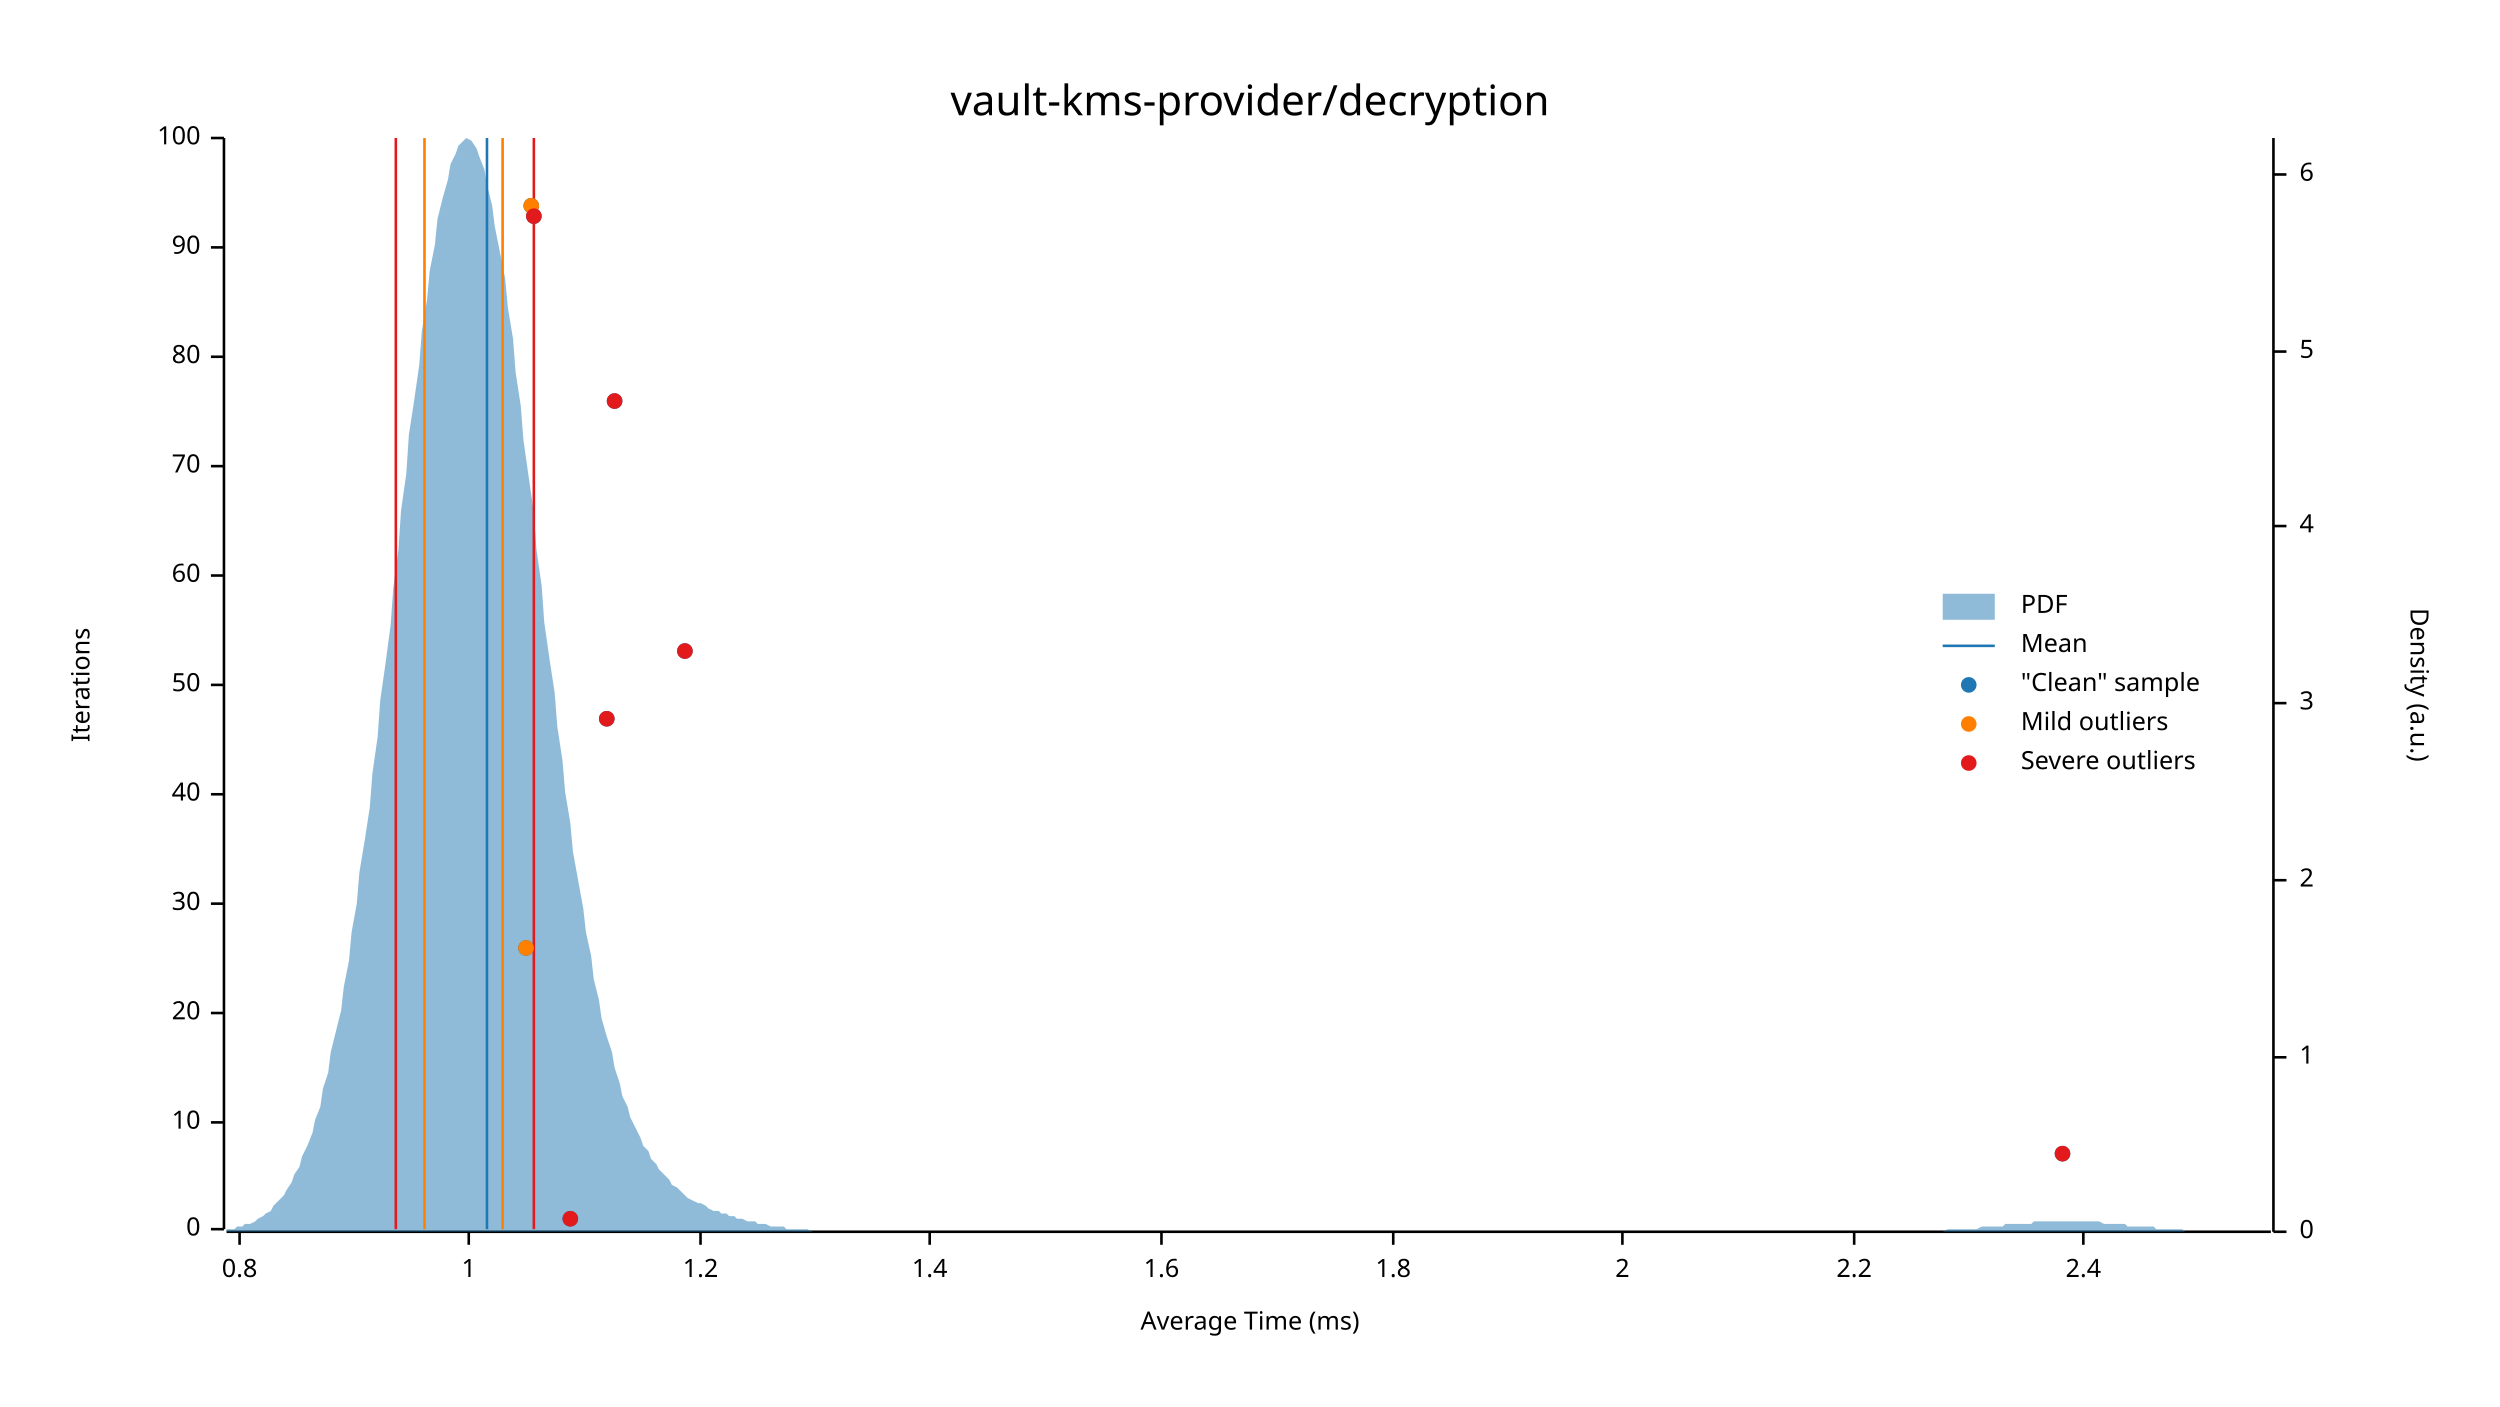
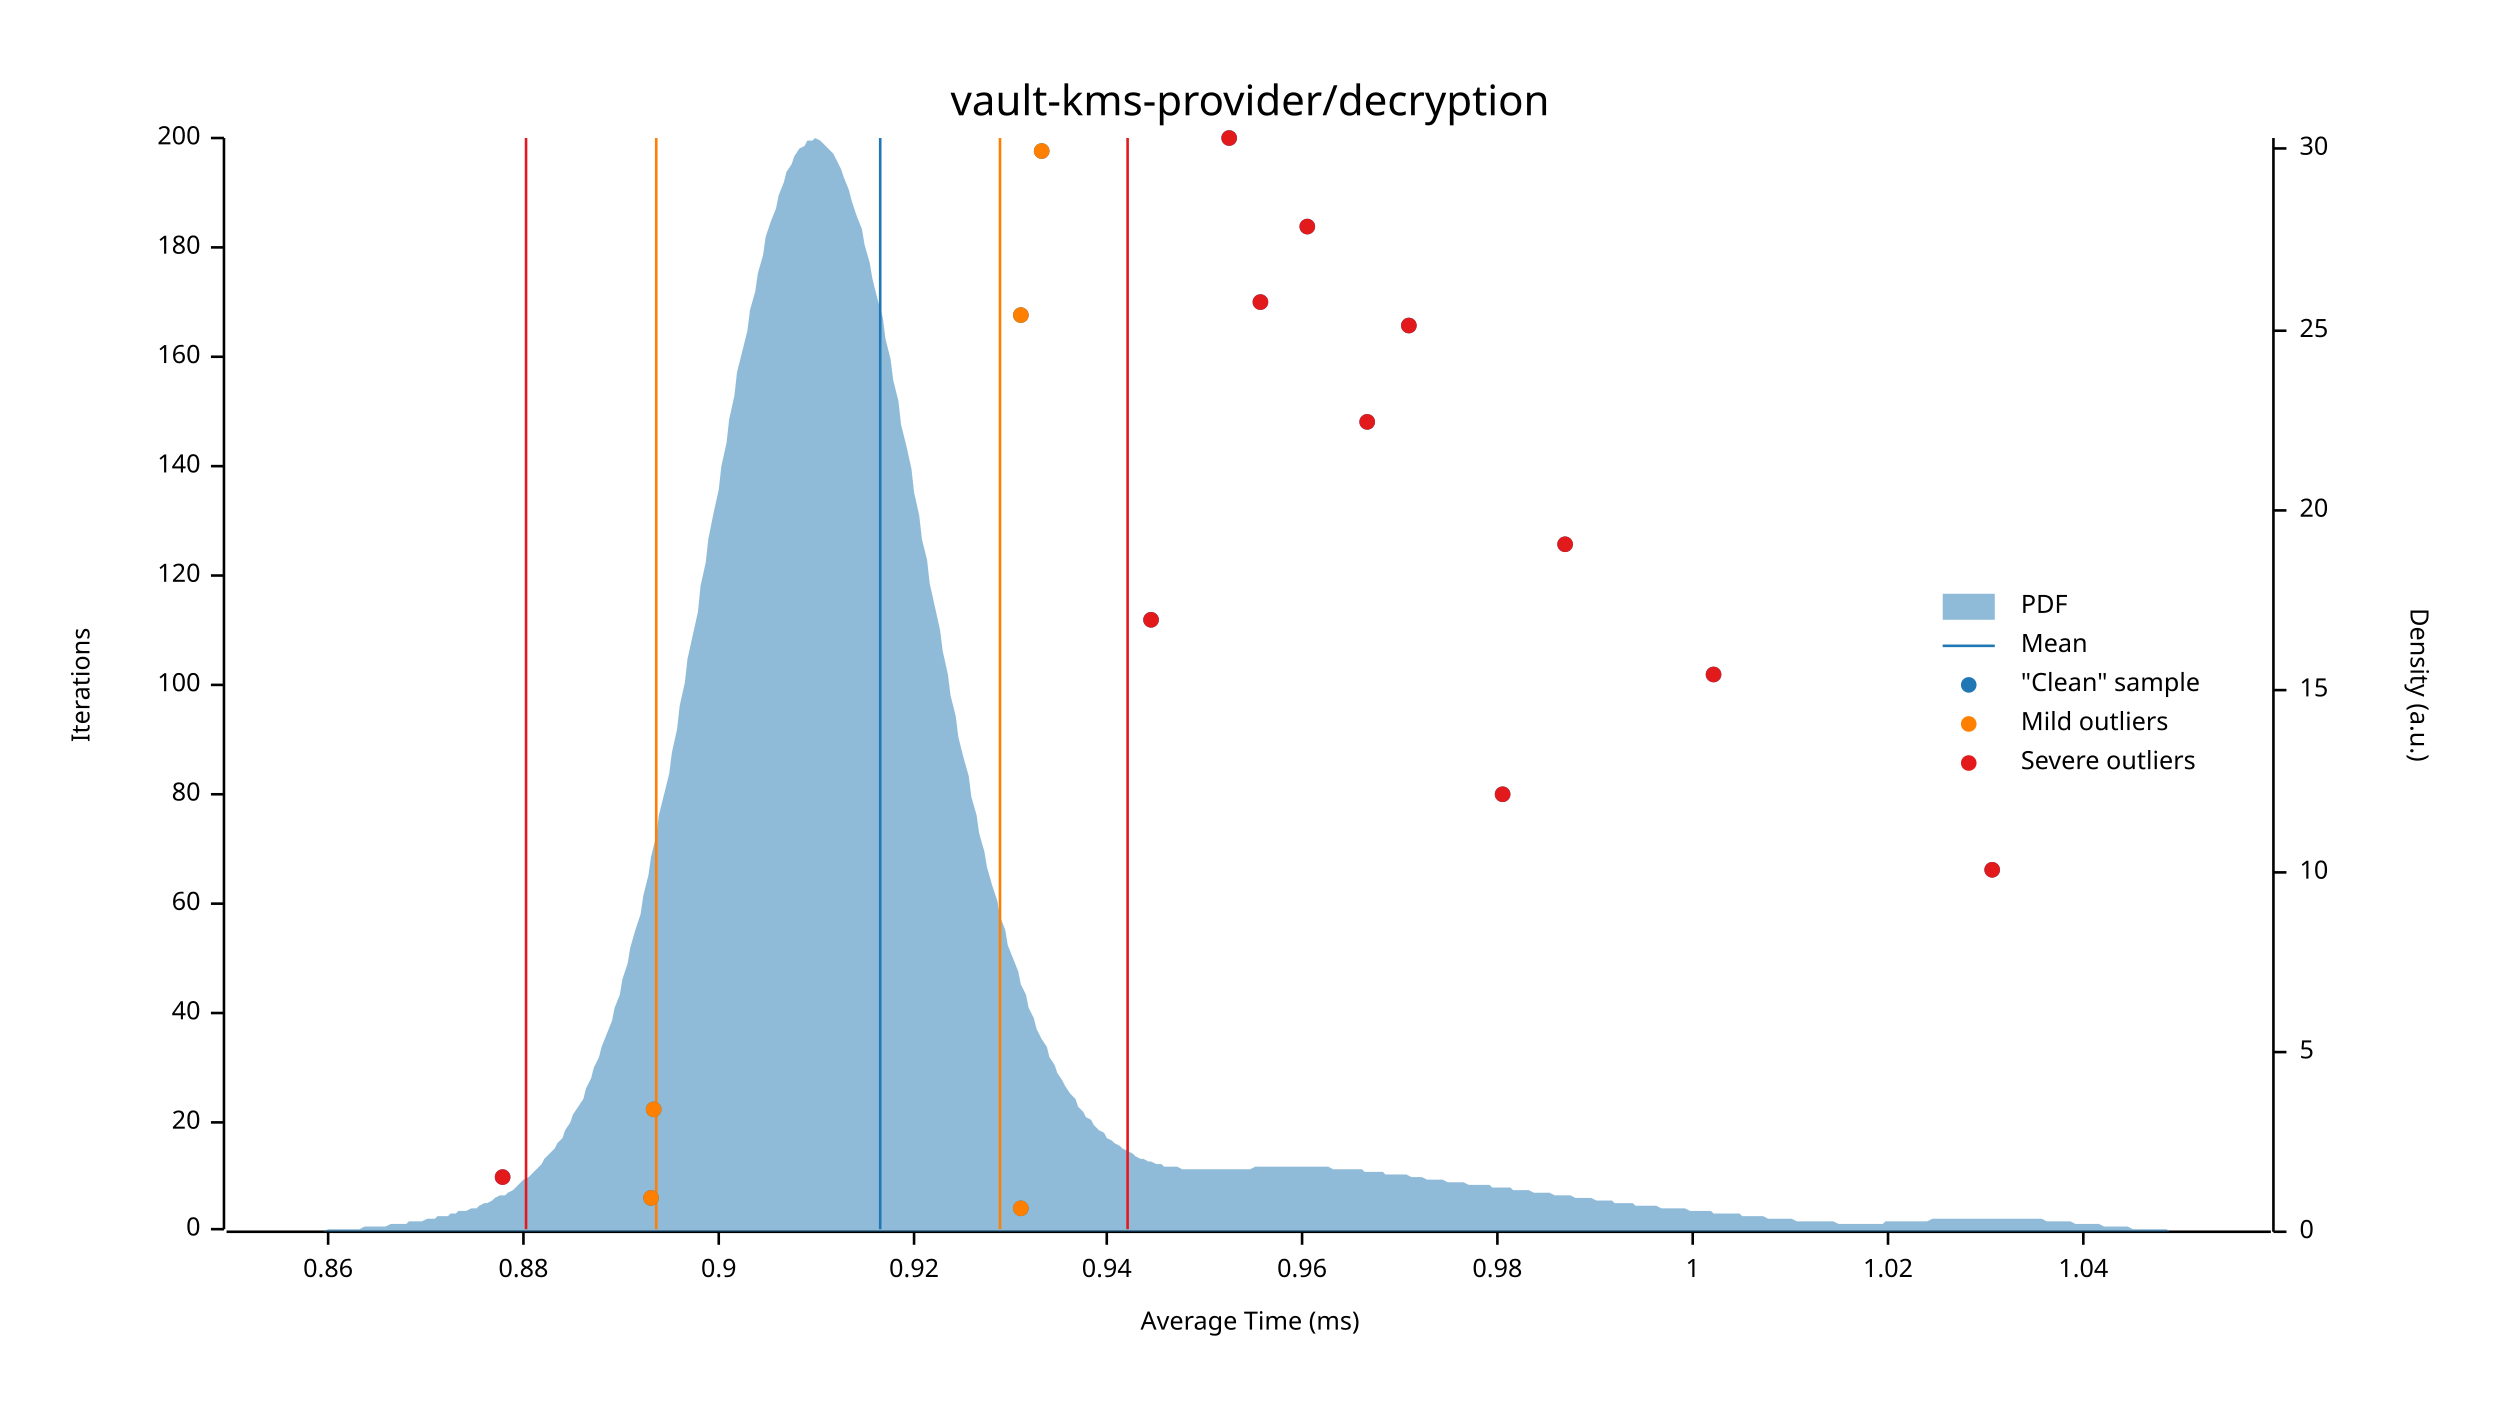
<svg xmlns="http://www.w3.org/2000/svg" width="960" height="540" viewBox="0 0 960 540">
  <text x="480" y="32" dy="0.76em" text-anchor="middle" font-family="sans-serif" font-size="16.129" opacity="1" fill="#000000">
vault-kms-provider/decryption
</text>
  <text x="27" y="263" dy="0.76em" text-anchor="middle" font-family="sans-serif" font-size="9.677" opacity="1" fill="#000000" transform="rotate(270, 27, 263)">
Iterations
</text>
  <text x="480" y="513" dy="-0.5ex" text-anchor="middle" font-family="sans-serif" font-size="9.677" opacity="1" fill="#000000">
Average Time (ms)
</text>
  <polyline fill="none" opacity="1" stroke="#000000" stroke-width="1" points="86,53 86,472 " />
  <text x="77" y="472" dy="0.5ex" text-anchor="end" font-family="sans-serif" font-size="9.677" opacity="1" fill="#000000">
0
</text>
  <polyline fill="none" opacity="1" stroke="#000000" stroke-width="1" points="81,472 86,472 " />
  <text x="77" y="431" dy="0.5ex" text-anchor="end" font-family="sans-serif" font-size="9.677" opacity="1" fill="#000000">
- 10
+ 20
</text>
  <polyline fill="none" opacity="1" stroke="#000000" stroke-width="1" points="81,431 86,431 " />
  <text x="77" y="389" dy="0.5ex" text-anchor="end" font-family="sans-serif" font-size="9.677" opacity="1" fill="#000000">
- 20
+ 40
</text>
  <polyline fill="none" opacity="1" stroke="#000000" stroke-width="1" points="81,389 86,389 " />
  <text x="77" y="347" dy="0.5ex" text-anchor="end" font-family="sans-serif" font-size="9.677" opacity="1" fill="#000000">
- 30
+ 60
</text>
  <polyline fill="none" opacity="1" stroke="#000000" stroke-width="1" points="81,347 86,347 " />
  <text x="77" y="305" dy="0.5ex" text-anchor="end" font-family="sans-serif" font-size="9.677" opacity="1" fill="#000000">
- 40
+ 80
</text>
  <polyline fill="none" opacity="1" stroke="#000000" stroke-width="1" points="81,305 86,305 " />
  <text x="77" y="263" dy="0.5ex" text-anchor="end" font-family="sans-serif" font-size="9.677" opacity="1" fill="#000000">
- 50
+ 100
</text>
  <polyline fill="none" opacity="1" stroke="#000000" stroke-width="1" points="81,263 86,263 " />
  <text x="77" y="221" dy="0.5ex" text-anchor="end" font-family="sans-serif" font-size="9.677" opacity="1" fill="#000000">
- 60
+ 120
</text>
  <polyline fill="none" opacity="1" stroke="#000000" stroke-width="1" points="81,221 86,221 " />
  <text x="77" y="179" dy="0.5ex" text-anchor="end" font-family="sans-serif" font-size="9.677" opacity="1" fill="#000000">
- 70
+ 140
</text>
  <polyline fill="none" opacity="1" stroke="#000000" stroke-width="1" points="81,179 86,179 " />
  <text x="77" y="137" dy="0.5ex" text-anchor="end" font-family="sans-serif" font-size="9.677" opacity="1" fill="#000000">
- 80
+ 160
</text>
  <polyline fill="none" opacity="1" stroke="#000000" stroke-width="1" points="81,137 86,137 " />
  <text x="77" y="95" dy="0.5ex" text-anchor="end" font-family="sans-serif" font-size="9.677" opacity="1" fill="#000000">
- 90
+ 180
</text>
  <polyline fill="none" opacity="1" stroke="#000000" stroke-width="1" points="81,95 86,95 " />
  <text x="77" y="53" dy="0.5ex" text-anchor="end" font-family="sans-serif" font-size="9.677" opacity="1" fill="#000000">
- 100
+ 200
</text>
  <polyline fill="none" opacity="1" stroke="#000000" stroke-width="1" points="81,53 86,53 " />
  <polyline fill="none" opacity="1" stroke="#000000" stroke-width="1" points="87,473 872,473 " />
-   <text x="92" y="483" dy="0.76em" text-anchor="middle" font-family="sans-serif" font-size="9.677" opacity="1" fill="#000000">
- 0.8
+   <text x="126" y="483" dy="0.76em" text-anchor="middle" font-family="sans-serif" font-size="9.677" opacity="1" fill="#000000">
+ 0.86
</text>
-   <polyline fill="none" opacity="1" stroke="#000000" stroke-width="1" points="92,473 92,478 " />
-   <text x="180" y="483" dy="0.76em" text-anchor="middle" font-family="sans-serif" font-size="9.677" opacity="1" fill="#000000">
+   <polyline fill="none" opacity="1" stroke="#000000" stroke-width="1" points="126,473 126,478 " />
+   <text x="201" y="483" dy="0.76em" text-anchor="middle" font-family="sans-serif" font-size="9.677" opacity="1" fill="#000000">
+ 0.88
+ </text>
+   <polyline fill="none" opacity="1" stroke="#000000" stroke-width="1" points="201,473 201,478 " />
+   <text x="276" y="483" dy="0.76em" text-anchor="middle" font-family="sans-serif" font-size="9.677" opacity="1" fill="#000000">
+ 0.9
+ </text>
+   <polyline fill="none" opacity="1" stroke="#000000" stroke-width="1" points="276,473 276,478 " />
+   <text x="351" y="483" dy="0.76em" text-anchor="middle" font-family="sans-serif" font-size="9.677" opacity="1" fill="#000000">
+ 0.92
+ </text>
+   <polyline fill="none" opacity="1" stroke="#000000" stroke-width="1" points="351,473 351,478 " />
+   <text x="425" y="483" dy="0.76em" text-anchor="middle" font-family="sans-serif" font-size="9.677" opacity="1" fill="#000000">
+ 0.94
+ </text>
+   <polyline fill="none" opacity="1" stroke="#000000" stroke-width="1" points="425,473 425,478 " />
+   <text x="500" y="483" dy="0.76em" text-anchor="middle" font-family="sans-serif" font-size="9.677" opacity="1" fill="#000000">
+ 0.96
+ </text>
+   <polyline fill="none" opacity="1" stroke="#000000" stroke-width="1" points="500,473 500,478 " />
+   <text x="575" y="483" dy="0.76em" text-anchor="middle" font-family="sans-serif" font-size="9.677" opacity="1" fill="#000000">
+ 0.98
+ </text>
+   <polyline fill="none" opacity="1" stroke="#000000" stroke-width="1" points="575,473 575,478 " />
+   <text x="650" y="483" dy="0.76em" text-anchor="middle" font-family="sans-serif" font-size="9.677" opacity="1" fill="#000000">
1
</text>
-   <polyline fill="none" opacity="1" stroke="#000000" stroke-width="1" points="180,473 180,478 " />
-   <text x="269" y="483" dy="0.76em" text-anchor="middle" font-family="sans-serif" font-size="9.677" opacity="1" fill="#000000">
- 1.2
+   <polyline fill="none" opacity="1" stroke="#000000" stroke-width="1" points="650,473 650,478 " />
+   <text x="725" y="483" dy="0.76em" text-anchor="middle" font-family="sans-serif" font-size="9.677" opacity="1" fill="#000000">
+ 1.02
</text>
-   <polyline fill="none" opacity="1" stroke="#000000" stroke-width="1" points="269,473 269,478 " />
-   <text x="357" y="483" dy="0.76em" text-anchor="middle" font-family="sans-serif" font-size="9.677" opacity="1" fill="#000000">
- 1.4
- </text>
-   <polyline fill="none" opacity="1" stroke="#000000" stroke-width="1" points="357,473 357,478 " />
-   <text x="446" y="483" dy="0.76em" text-anchor="middle" font-family="sans-serif" font-size="9.677" opacity="1" fill="#000000">
- 1.6
- </text>
-   <polyline fill="none" opacity="1" stroke="#000000" stroke-width="1" points="446,473 446,478 " />
-   <text x="535" y="483" dy="0.76em" text-anchor="middle" font-family="sans-serif" font-size="9.677" opacity="1" fill="#000000">
- 1.8
- </text>
-   <polyline fill="none" opacity="1" stroke="#000000" stroke-width="1" points="535,473 535,478 " />
-   <text x="623" y="483" dy="0.76em" text-anchor="middle" font-family="sans-serif" font-size="9.677" opacity="1" fill="#000000">
- 2
- </text>
-   <polyline fill="none" opacity="1" stroke="#000000" stroke-width="1" points="623,473 623,478 " />
-   <text x="712" y="483" dy="0.76em" text-anchor="middle" font-family="sans-serif" font-size="9.677" opacity="1" fill="#000000">
- 2.2
- </text>
-   <polyline fill="none" opacity="1" stroke="#000000" stroke-width="1" points="712,473 712,478 " />
+   <polyline fill="none" opacity="1" stroke="#000000" stroke-width="1" points="725,473 725,478 " />
  <text x="800" y="483" dy="0.76em" text-anchor="middle" font-family="sans-serif" font-size="9.677" opacity="1" fill="#000000">
- 2.4
+ 1.04
</text>
  <polyline fill="none" opacity="1" stroke="#000000" stroke-width="1" points="800,473 800,478 " />
  <text x="933" y="263" dy="0.76em" text-anchor="middle" font-family="sans-serif" font-size="9.677" opacity="1" fill="#000000" transform="rotate(90, 933, 263)">
Density (a.u.)
</text>
  <polyline fill="none" opacity="1" stroke="#000000" stroke-width="1" points="873,53 873,473 " />
  <text x="883" y="473" dy="0.5ex" text-anchor="start" font-family="sans-serif" font-size="9.677" opacity="1" fill="#000000">
0
</text>
  <polyline fill="none" opacity="1" stroke="#000000" stroke-width="1" points="873,473 878,473 " />
-   <text x="883" y="406" dy="0.5ex" text-anchor="start" font-family="sans-serif" font-size="9.677" opacity="1" fill="#000000">
- 1
- </text>
-   <polyline fill="none" opacity="1" stroke="#000000" stroke-width="1" points="873,406 878,406 " />
-   <text x="883" y="338" dy="0.5ex" text-anchor="start" font-family="sans-serif" font-size="9.677" opacity="1" fill="#000000">
- 2
- </text>
-   <polyline fill="none" opacity="1" stroke="#000000" stroke-width="1" points="873,338 878,338 " />
-   <text x="883" y="270" dy="0.5ex" text-anchor="start" font-family="sans-serif" font-size="9.677" opacity="1" fill="#000000">
- 3
- </text>
-   <polyline fill="none" opacity="1" stroke="#000000" stroke-width="1" points="873,270 878,270 " />
-   <text x="883" y="202" dy="0.5ex" text-anchor="start" font-family="sans-serif" font-size="9.677" opacity="1" fill="#000000">
- 4
- </text>
-   <polyline fill="none" opacity="1" stroke="#000000" stroke-width="1" points="873,202 878,202 " />
-   <text x="883" y="135" dy="0.5ex" text-anchor="start" font-family="sans-serif" font-size="9.677" opacity="1" fill="#000000">
+   <text x="883" y="404" dy="0.5ex" text-anchor="start" font-family="sans-serif" font-size="9.677" opacity="1" fill="#000000">
5
</text>
-   <polyline fill="none" opacity="1" stroke="#000000" stroke-width="1" points="873,135 878,135 " />
-   <text x="883" y="67" dy="0.5ex" text-anchor="start" font-family="sans-serif" font-size="9.677" opacity="1" fill="#000000">
- 6
+   <polyline fill="none" opacity="1" stroke="#000000" stroke-width="1" points="873,404 878,404 " />
+   <text x="883" y="335" dy="0.5ex" text-anchor="start" font-family="sans-serif" font-size="9.677" opacity="1" fill="#000000">
+ 10
</text>
-   <polyline fill="none" opacity="1" stroke="#000000" stroke-width="1" points="873,67 878,67 " />
-   <polygon opacity="0.5" fill="#1F78B4" points="87,472 88,472 90,472 91,471 93,471 94,470 96,470 98,469 99,468 101,467 102,466 104,465 105,463 107,461 109,459 110,457 112,454 113,451 115,448 116,444 118,440 120,435 121,430 123,425 124,418 126,412 127,404 129,396 131,388 132,379 134,369 135,358 137,347 138,335 140,323 142,310 143,297 145,283 146,269 148,255 150,240 151,226 153,211 154,196 156,182 157,167 159,154 161,140 162,127 164,115 165,104 167,94 168,84 170,76 172,69 173,63 175,59 176,56 178,54 179,53 181,54 183,57 184,60 186,65 187,71 189,79 190,87 192,97 194,107 195,118 197,130 198,143 200,156 201,169 203,183 205,197 206,211 208,225 209,239 211,253 213,266 214,279 216,292 217,304 219,316 220,327 222,338 224,349 225,358 227,367 228,376 230,384 231,391 233,398 235,404 236,410 238,416 239,421 241,425 242,429 244,433 246,437 247,440 249,442 250,445 252,447 253,449 255,451 257,453 258,455 260,456 261,457 263,459 264,460 266,461 268,462 269,462 271,463 272,464 274,465 276,465 277,466 279,466 280,467 282,467 283,468 285,468 287,469 288,469 290,469 291,470 293,470 294,470 296,471 298,471 299,471 301,471 302,472 304,472 305,472 307,472 309,472 310,472 312,473 313,473 315,473 316,473 318,473 320,473 321,473 323,473 324,473 326,473 327,473 329,473 331,473 332,473 334,473 335,473 337,473 339,473 340,473 342,473 343,473 345,473 346,473 348,473 350,473 351,473 353,473 354,473 356,473 357,473 359,473 361,473 362,473 364,473 365,473 367,473 368,473 370,473 372,473 373,473 375,473 376,473 378,473 379,473 381,473 383,473 384,473 386,473 387,473 389,473 391,473 392,473 394,473 395,473 397,473 398,473 400,473 402,473 403,473 405,473 406,473 408,473 409,473 411,473 413,473 414,473 416,473 417,473 419,473 420,473 422,473 424,473 425,473 427,473 428,473 430,473 431,473 433,473 435,473 436,473 438,473 439,473 441,473 442,473 444,473 446,473 447,473 449,473 450,473 452,473 454,473 455,473 457,473 458,473 460,473 461,473 463,473 465,473 466,473 468,473 469,473 471,473 472,473 474,473 476,473 477,473 479,473 480,473 482,473 483,473 485,473 487,473 488,473 490,473 491,473 493,473 494,473 496,473 498,473 499,473 501,473 502,473 504,473 505,473 507,473 509,473 510,473 512,473 513,473 515,473 517,473 518,473 520,473 521,473 523,473 524,473 526,473 528,473 529,473 531,473 532,473 534,473 535,473 537,473 539,473 540,473 542,473 543,473 545,473 546,473 548,473 550,473 551,473 553,473 554,473 556,473 557,473 559,473 561,473 562,473 564,473 565,473 567,473 568,473 570,473 572,473 573,473 575,473 576,473 578,473 580,473 581,473 583,473 584,473 586,473 587,473 589,473 591,473 592,473 594,473 595,473 597,473 598,473 600,473 602,473 603,473 605,473 606,473 608,473 609,473 611,473 613,473 614,473 616,473 617,473 619,473 620,473 622,473 624,473 625,473 627,473 628,473 630,473 632,473 633,473 635,473 636,473 638,473 639,473 641,473 643,473 644,473 646,473 647,473 649,473 650,473 652,473 654,473 655,473 657,473 658,473 660,473 661,473 663,473 665,473 666,473 668,473 669,473 671,473 672,473 674,473 676,473 677,473 679,473 680,473 682,473 683,473 685,473 687,473 688,473 690,473 691,473 693,473 695,473 696,473 698,473 699,473 701,473 702,473 704,473 706,473 707,473 709,473 710,473 712,473 713,473 715,473 717,473 718,473 720,473 721,473 723,473 724,473 726,473 728,473 729,473 731,473 732,473 734,473 735,473 737,473 739,473 740,473 742,473 743,473 745,473 746,473 748,472 750,472 751,472 753,472 754,472 756,472 758,472 759,472 761,471 762,471 764,471 765,471 767,471 769,471 770,470 772,470 773,470 775,470 776,470 778,470 780,470 781,469 783,469 784,469 786,469 787,469 789,469 791,469 792,469 794,469 795,469 797,469 798,469 800,469 802,469 803,469 805,469 806,469 808,470 809,470 811,470 813,470 814,470 816,470 817,471 819,471 821,471 822,471 824,471 825,471 827,471 828,472 830,472 832,472 833,472 835,472 836,472 838,472 839,473 841,473 843,473 844,473 846,473 847,473 849,473 850,473 852,473 854,473 855,473 857,473 858,473 860,473 861,473 863,473 865,473 866,473 868,473 869,473 871,473 873,473 873,473 87,473 " />
-   <polyline fill="none" opacity="1" stroke="#1F78B4" stroke-width="1" points="187,472 187,53 " />
-   <polyline fill="none" opacity="1" stroke="#FF7F00" stroke-width="1" points="163,472 163,53 " />
-   <polyline fill="none" opacity="1" stroke="#FF7F00" stroke-width="1" points="193,472 193,53 " />
-   <polyline fill="none" opacity="1" stroke="#E31A1C" stroke-width="1" points="152,472 152,53 " />
-   <polyline fill="none" opacity="1" stroke="#E31A1C" stroke-width="1" points="205,472 205,53 " />
-   <circle cx="219" cy="468" r="3" opacity="1" fill="#1F78B4" stroke="none" stroke-width="1" />
-   <circle cx="792" cy="443" r="3" opacity="1" fill="#1F78B4" stroke="none" stroke-width="1" />
-   <circle cx="202" cy="364" r="3" opacity="1" fill="#1F78B4" stroke="none" stroke-width="1" />
-   <circle cx="233" cy="276" r="3" opacity="1" fill="#1F78B4" stroke="none" stroke-width="1" />
-   <circle cx="263" cy="250" r="3" opacity="1" fill="#1F78B4" stroke="none" stroke-width="1" />
-   <circle cx="236" cy="154" r="3" opacity="1" fill="#1F78B4" stroke="none" stroke-width="1" />
-   <circle cx="205" cy="83" r="3" opacity="1" fill="#1F78B4" stroke="none" stroke-width="1" />
-   <circle cx="204" cy="79" r="3" opacity="1" fill="#1F78B4" stroke="none" stroke-width="1" />
-   <circle cx="202" cy="364" r="3" opacity="1" fill="#FF7F00" stroke="none" stroke-width="1" />
-   <circle cx="204" cy="79" r="3" opacity="1" fill="#FF7F00" stroke="none" stroke-width="1" />
-   <circle cx="219" cy="468" r="3" opacity="1" fill="#E31A1C" stroke="none" stroke-width="1" />
-   <circle cx="792" cy="443" r="3" opacity="1" fill="#E31A1C" stroke="none" stroke-width="1" />
-   <circle cx="233" cy="276" r="3" opacity="1" fill="#E31A1C" stroke="none" stroke-width="1" />
-   <circle cx="263" cy="250" r="3" opacity="1" fill="#E31A1C" stroke="none" stroke-width="1" />
-   <circle cx="236" cy="154" r="3" opacity="1" fill="#E31A1C" stroke="none" stroke-width="1" />
-   <circle cx="205" cy="83" r="3" opacity="1" fill="#E31A1C" stroke="none" stroke-width="1" />
+   <polyline fill="none" opacity="1" stroke="#000000" stroke-width="1" points="873,335 878,335 " />
+   <text x="883" y="265" dy="0.5ex" text-anchor="start" font-family="sans-serif" font-size="9.677" opacity="1" fill="#000000">
+ 15
+ </text>
+   <polyline fill="none" opacity="1" stroke="#000000" stroke-width="1" points="873,265 878,265 " />
+   <text x="883" y="196" dy="0.5ex" text-anchor="start" font-family="sans-serif" font-size="9.677" opacity="1" fill="#000000">
+ 20
+ </text>
+   <polyline fill="none" opacity="1" stroke="#000000" stroke-width="1" points="873,196 878,196 " />
+   <text x="883" y="127" dy="0.5ex" text-anchor="start" font-family="sans-serif" font-size="9.677" opacity="1" fill="#000000">
+ 25
+ </text>
+   <polyline fill="none" opacity="1" stroke="#000000" stroke-width="1" points="873,127 878,127 " />
+   <text x="883" y="57" dy="0.5ex" text-anchor="start" font-family="sans-serif" font-size="9.677" opacity="1" fill="#000000">
+ 30
+ </text>
+   <polyline fill="none" opacity="1" stroke="#000000" stroke-width="1" points="873,57 878,57 " />
+   <polygon opacity="0.5" fill="#1F78B4" points="87,473 88,473 90,473 91,473 93,473 94,473 96,473 98,473 99,473 101,473 102,473 104,473 105,473 107,473 109,473 110,473 112,473 113,473 115,473 116,473 118,473 120,473 121,473 123,473 124,473 126,472 127,472 129,472 131,472 132,472 134,472 135,472 137,472 138,472 140,471 142,471 143,471 145,471 146,471 148,471 150,470 151,470 153,470 154,470 156,470 157,469 159,469 161,469 162,469 164,468 165,468 167,468 168,467 170,467 172,467 173,466 175,466 176,465 178,465 179,465 181,464 183,464 184,463 186,462 187,462 189,461 190,460 192,459 194,459 195,458 197,457 198,456 200,454 201,453 203,452 205,450 206,449 208,447 209,445 211,443 213,441 214,439 216,437 217,434 219,431 220,428 222,425 224,422 225,418 227,414 228,410 230,406 231,402 233,397 235,392 236,387 238,382 239,376 241,370 242,364 244,357 246,351 247,344 249,336 250,329 252,321 253,313 255,305 257,297 258,289 260,280 261,271 263,262 264,253 266,244 268,235 269,225 271,216 272,207 274,197 276,188 277,179 279,170 280,161 282,152 283,143 285,135 287,127 288,119 290,112 291,105 293,98 294,91 296,85 298,80 299,75 301,70 302,66 304,63 305,60 307,57 309,56 310,54 312,54 313,53 315,54 316,55 318,57 320,59 321,61 323,65 324,68 326,73 327,77 329,83 331,88 332,94 334,101 335,107 337,115 339,122 340,130 342,138 343,146 345,154 346,163 348,171 350,180 351,189 353,198 354,207 356,215 357,224 359,233 361,242 362,250 364,259 365,267 367,275 368,283 370,291 372,298 373,306 375,313 376,320 378,327 379,333 381,340 383,346 384,352 386,357 387,363 389,368 391,373 392,378 394,382 395,387 397,391 398,395 400,399 402,402 403,406 405,409 406,412 408,415 409,417 411,420 413,422 414,425 416,427 417,429 419,430 420,432 422,434 424,435 425,437 427,438 428,439 430,440 431,441 433,442 435,443 436,444 438,445 439,445 441,446 442,446 444,447 446,447 447,448 449,448 450,448 452,448 454,449 455,449 457,449 458,449 460,449 461,449 463,449 465,449 466,449 468,449 469,449 471,449 472,449 474,449 476,449 477,449 479,449 480,449 482,448 483,448 485,448 487,448 488,448 490,448 491,448 493,448 494,448 496,448 498,448 499,448 501,448 502,448 504,448 505,448 507,448 509,448 510,448 512,449 513,449 515,449 517,449 518,449 520,449 521,449 523,449 524,450 526,450 528,450 529,450 531,450 532,451 534,451 535,451 537,451 539,451 540,451 542,452 543,452 545,452 546,452 548,453 550,453 551,453 553,453 554,453 556,454 557,454 559,454 561,454 562,454 564,455 565,455 567,455 568,455 570,455 572,455 573,456 575,456 576,456 578,456 580,456 581,457 583,457 584,457 586,457 587,457 589,458 591,458 592,458 594,458 595,458 597,459 598,459 600,459 602,459 603,459 605,460 606,460 608,460 609,460 611,460 613,461 614,461 616,461 617,461 619,461 620,462 622,462 624,462 625,462 627,462 628,463 630,463 632,463 633,463 635,463 636,463 638,464 639,464 641,464 643,464 644,464 646,464 647,464 649,465 650,465 652,465 654,465 655,465 657,465 658,466 660,466 661,466 663,466 665,466 666,466 668,466 669,467 671,467 672,467 674,467 676,467 677,467 679,468 680,468 682,468 683,468 685,468 687,468 688,468 690,469 691,469 693,469 695,469 696,469 698,469 699,469 701,469 702,469 704,469 706,470 707,470 709,470 710,470 712,470 713,470 715,470 717,470 718,470 720,470 721,470 723,470 724,469 726,469 728,469 729,469 731,469 732,469 734,469 735,469 737,469 739,469 740,469 742,468 743,468 745,468 746,468 748,468 750,468 751,468 753,468 754,468 756,468 758,468 759,468 761,468 762,468 764,468 765,468 767,468 769,468 770,468 772,468 773,468 775,468 776,468 778,468 780,468 781,468 783,468 784,468 786,469 787,469 789,469 791,469 792,469 794,469 795,469 797,470 798,470 800,470 802,470 803,470 805,470 806,470 808,471 809,471 811,471 813,471 814,471 816,471 817,471 819,472 821,472 822,472 824,472 825,472 827,472 828,472 830,472 832,472 833,473 835,473 836,473 838,473 839,473 841,473 843,473 844,473 846,473 847,473 849,473 850,473 852,473 854,473 855,473 857,473 858,473 860,473 861,473 863,473 865,473 866,473 868,473 869,473 871,473 873,473 873,473 87,473 " />
+   <polyline fill="none" opacity="1" stroke="#1F78B4" stroke-width="1" points="338,472 338,53 " />
+   <polyline fill="none" opacity="1" stroke="#FF7F00" stroke-width="1" points="252,472 252,53 " />
+   <polyline fill="none" opacity="1" stroke="#FF7F00" stroke-width="1" points="384,472 384,53 " />
+   <polyline fill="none" opacity="1" stroke="#E31A1C" stroke-width="1" points="202,472 202,53 " />
+   <polyline fill="none" opacity="1" stroke="#E31A1C" stroke-width="1" points="433,472 433,53 " />
+   <circle cx="392" cy="464" r="3" opacity="1" fill="#1F78B4" stroke="none" stroke-width="1" />
+   <circle cx="250" cy="460" r="3" opacity="1" fill="#1F78B4" stroke="none" stroke-width="1" />
+   <circle cx="193" cy="452" r="3" opacity="1" fill="#1F78B4" stroke="none" stroke-width="1" />
+   <circle cx="251" cy="426" r="3" opacity="1" fill="#1F78B4" stroke="none" stroke-width="1" />
+   <circle cx="765" cy="334" r="3" opacity="1" fill="#1F78B4" stroke="none" stroke-width="1" />
+   <circle cx="577" cy="305" r="3" opacity="1" fill="#1F78B4" stroke="none" stroke-width="1" />
+   <circle cx="658" cy="259" r="3" opacity="1" fill="#1F78B4" stroke="none" stroke-width="1" />
+   <circle cx="442" cy="238" r="3" opacity="1" fill="#1F78B4" stroke="none" stroke-width="1" />
+   <circle cx="601" cy="209" r="3" opacity="1" fill="#1F78B4" stroke="none" stroke-width="1" />
+   <circle cx="525" cy="162" r="3" opacity="1" fill="#1F78B4" stroke="none" stroke-width="1" />
+   <circle cx="541" cy="125" r="3" opacity="1" fill="#1F78B4" stroke="none" stroke-width="1" />
+   <circle cx="392" cy="121" r="3" opacity="1" fill="#1F78B4" stroke="none" stroke-width="1" />
+   <circle cx="484" cy="116" r="3" opacity="1" fill="#1F78B4" stroke="none" stroke-width="1" />
+   <circle cx="502" cy="87" r="3" opacity="1" fill="#1F78B4" stroke="none" stroke-width="1" />
+   <circle cx="400" cy="58" r="3" opacity="1" fill="#1F78B4" stroke="none" stroke-width="1" />
+   <circle cx="472" cy="53" r="3" opacity="1" fill="#1F78B4" stroke="none" stroke-width="1" />
+   <circle cx="392" cy="464" r="3" opacity="1" fill="#FF7F00" stroke="none" stroke-width="1" />
+   <circle cx="250" cy="460" r="3" opacity="1" fill="#FF7F00" stroke="none" stroke-width="1" />
+   <circle cx="251" cy="426" r="3" opacity="1" fill="#FF7F00" stroke="none" stroke-width="1" />
+   <circle cx="392" cy="121" r="3" opacity="1" fill="#FF7F00" stroke="none" stroke-width="1" />
+   <circle cx="400" cy="58" r="3" opacity="1" fill="#FF7F00" stroke="none" stroke-width="1" />
+   <circle cx="193" cy="452" r="3" opacity="1" fill="#E31A1C" stroke="none" stroke-width="1" />
+   <circle cx="765" cy="334" r="3" opacity="1" fill="#E31A1C" stroke="none" stroke-width="1" />
+   <circle cx="577" cy="305" r="3" opacity="1" fill="#E31A1C" stroke="none" stroke-width="1" />
+   <circle cx="658" cy="259" r="3" opacity="1" fill="#E31A1C" stroke="none" stroke-width="1" />
+   <circle cx="442" cy="238" r="3" opacity="1" fill="#E31A1C" stroke="none" stroke-width="1" />
+   <circle cx="601" cy="209" r="3" opacity="1" fill="#E31A1C" stroke="none" stroke-width="1" />
+   <circle cx="525" cy="162" r="3" opacity="1" fill="#E31A1C" stroke="none" stroke-width="1" />
+   <circle cx="541" cy="125" r="3" opacity="1" fill="#E31A1C" stroke="none" stroke-width="1" />
+   <circle cx="484" cy="116" r="3" opacity="1" fill="#E31A1C" stroke="none" stroke-width="1" />
+   <circle cx="502" cy="87" r="3" opacity="1" fill="#E31A1C" stroke="none" stroke-width="1" />
+   <circle cx="472" cy="53" r="3" opacity="1" fill="#E31A1C" stroke="none" stroke-width="1" />
  <text x="776" y="228" dy="0.76em" text-anchor="start" font-family="sans-serif" font-size="9.677" opacity="1" fill="#000000">
PDF
</text>
  <text x="776" y="243" dy="0.76em" text-anchor="start" font-family="sans-serif" font-size="9.677" opacity="1" fill="#000000">
Mean
</text>
  <text x="776" y="258" dy="0.76em" text-anchor="start" font-family="sans-serif" font-size="9.677" opacity="1" fill="#000000">
"Clean" sample
</text>
  <text x="776" y="273" dy="0.76em" text-anchor="start" font-family="sans-serif" font-size="9.677" opacity="1" fill="#000000">
Mild outliers
</text>
  <text x="776" y="288" dy="0.76em" text-anchor="start" font-family="sans-serif" font-size="9.677" opacity="1" fill="#000000">
Severe outliers
</text>
  <rect x="746" y="228" width="20" height="10" opacity="0.5" fill="#1F78B4" stroke="none" />
  <polyline fill="none" opacity="1" stroke="#1F78B4" stroke-width="1" points="746,248 766,248 " />
  <circle cx="756" cy="263" r="3" opacity="1" fill="#1F78B4" stroke="none" stroke-width="1" />
  <circle cx="756" cy="278" r="3" opacity="1" fill="#FF7F00" stroke="none" stroke-width="1" />
  <circle cx="756" cy="293" r="3" opacity="1" fill="#E31A1C" stroke="none" stroke-width="1" />
</svg>
